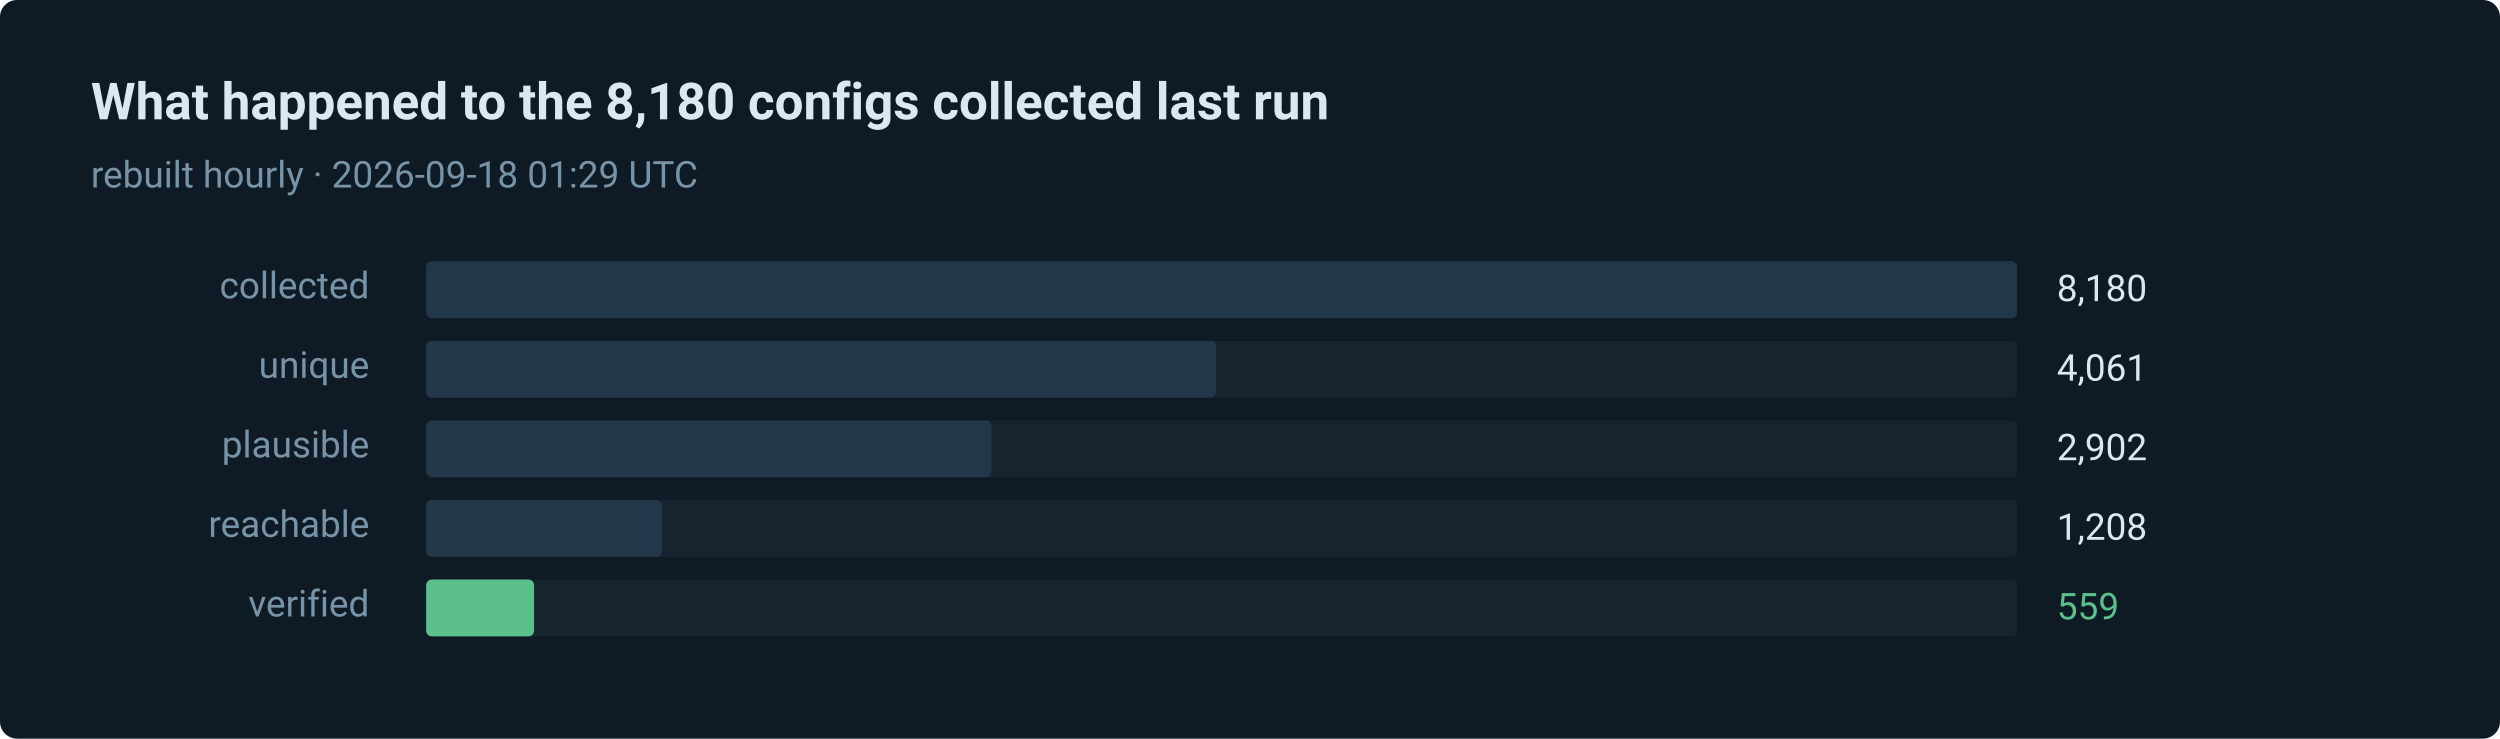
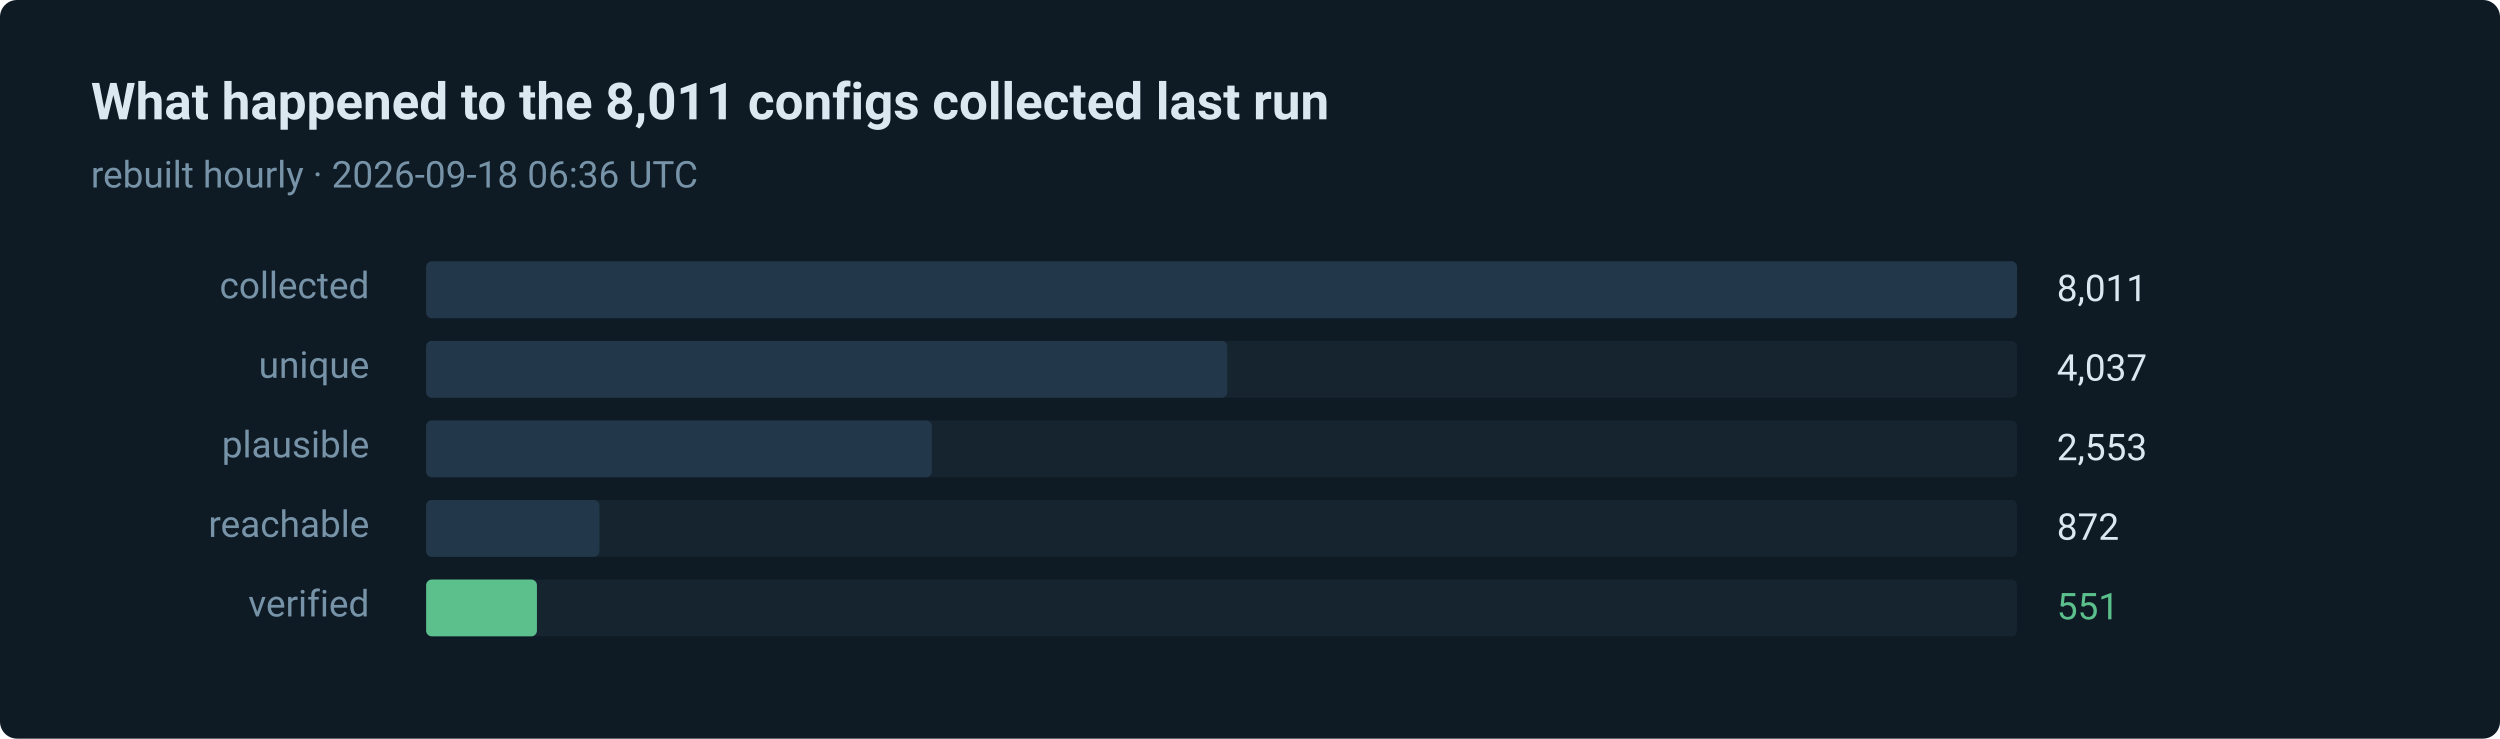
- <svg xmlns="http://www.w3.org/2000/svg" width="880" height="260" viewBox="0 0 880 260" role="img" aria-label="559 of 8180 routes verified in the last run">
+ <svg xmlns="http://www.w3.org/2000/svg" width="880" height="260" viewBox="0 0 880 260" role="img" aria-label="551 of 8011 routes verified in the last run">
  <style>text { font-family: ui-sans-serif, system-ui, -apple-system, 'Segoe UI', Roboto, 'Helvetica Neue', Arial, sans-serif; }</style>
  <rect width="880" height="260" rx="6" fill="#0e1a24" />
-   <text x="32" y="42" fill="#dce8f0" font-size="18" font-weight="600">What happened to the 8,180 configs collected last run</text>
-   <text x="32" y="66" fill="#7793a8" font-size="13">rebuilt hourly · 2026-09-18 01:29 UTC</text>
+   <text x="32" y="42" fill="#dce8f0" font-size="18" font-weight="600">What happened to the 8,011 configs collected last run</text>
+   <text x="32" y="66" fill="#7793a8" font-size="13">rebuilt hourly · 2026-09-18 06:36 UTC</text>
  <text x="130" y="105" fill="#7793a8" font-size="13" text-anchor="end">collected</text>
  <rect x="150" y="92" width="560" height="20" rx="2" fill="#15242f" />
  <rect x="150" y="92" width="560" height="20" rx="2" fill="#22384a" />
-   <text x="724" y="106" fill="#dce8f0" font-size="13">8,180</text>
+   <text x="724" y="106" fill="#dce8f0" font-size="13">8,011</text>
  <text x="130" y="133" fill="#7793a8" font-size="13" text-anchor="end">unique</text>
  <rect x="150" y="120" width="560" height="20" rx="2" fill="#15242f" />
-   <rect x="150" y="120" width="278" height="20" rx="2" fill="#22384a" />
-   <text x="724" y="134" fill="#dce8f0" font-size="13">4,061</text>
+   <rect x="150" y="120" width="282" height="20" rx="2" fill="#22384a" />
+   <text x="724" y="134" fill="#dce8f0" font-size="13">4,037</text>
  <text x="130" y="161" fill="#7793a8" font-size="13" text-anchor="end">plausible</text>
  <rect x="150" y="148" width="560" height="20" rx="2" fill="#15242f" />
-   <rect x="150" y="148" width="199" height="20" rx="2" fill="#22384a" />
-   <text x="724" y="162" fill="#dce8f0" font-size="13">2,902</text>
+   <rect x="150" y="148" width="178" height="20" rx="2" fill="#22384a" />
+   <text x="724" y="162" fill="#dce8f0" font-size="13">2,553</text>
  <text x="130" y="189" fill="#7793a8" font-size="13" text-anchor="end">reachable</text>
  <rect x="150" y="176" width="560" height="20" rx="2" fill="#15242f" />
-   <rect x="150" y="176" width="83" height="20" rx="2" fill="#22384a" />
-   <text x="724" y="190" fill="#dce8f0" font-size="13">1,208</text>
+   <rect x="150" y="176" width="61" height="20" rx="2" fill="#22384a" />
+   <text x="724" y="190" fill="#dce8f0" font-size="13">872</text>
  <text x="130" y="217" fill="#7793a8" font-size="13" text-anchor="end">verified</text>
  <rect x="150" y="204" width="560" height="20" rx="2" fill="#15242f" />
-   <rect x="150" y="204" width="38" height="20" rx="2" fill="#5bc08c" />
-   <text x="724" y="218" fill="#5bc08c" font-size="13">559</text>
+   <rect x="150" y="204" width="39" height="20" rx="2" fill="#5bc08c" />
+   <text x="724" y="218" fill="#5bc08c" font-size="13">551</text>
</svg>
